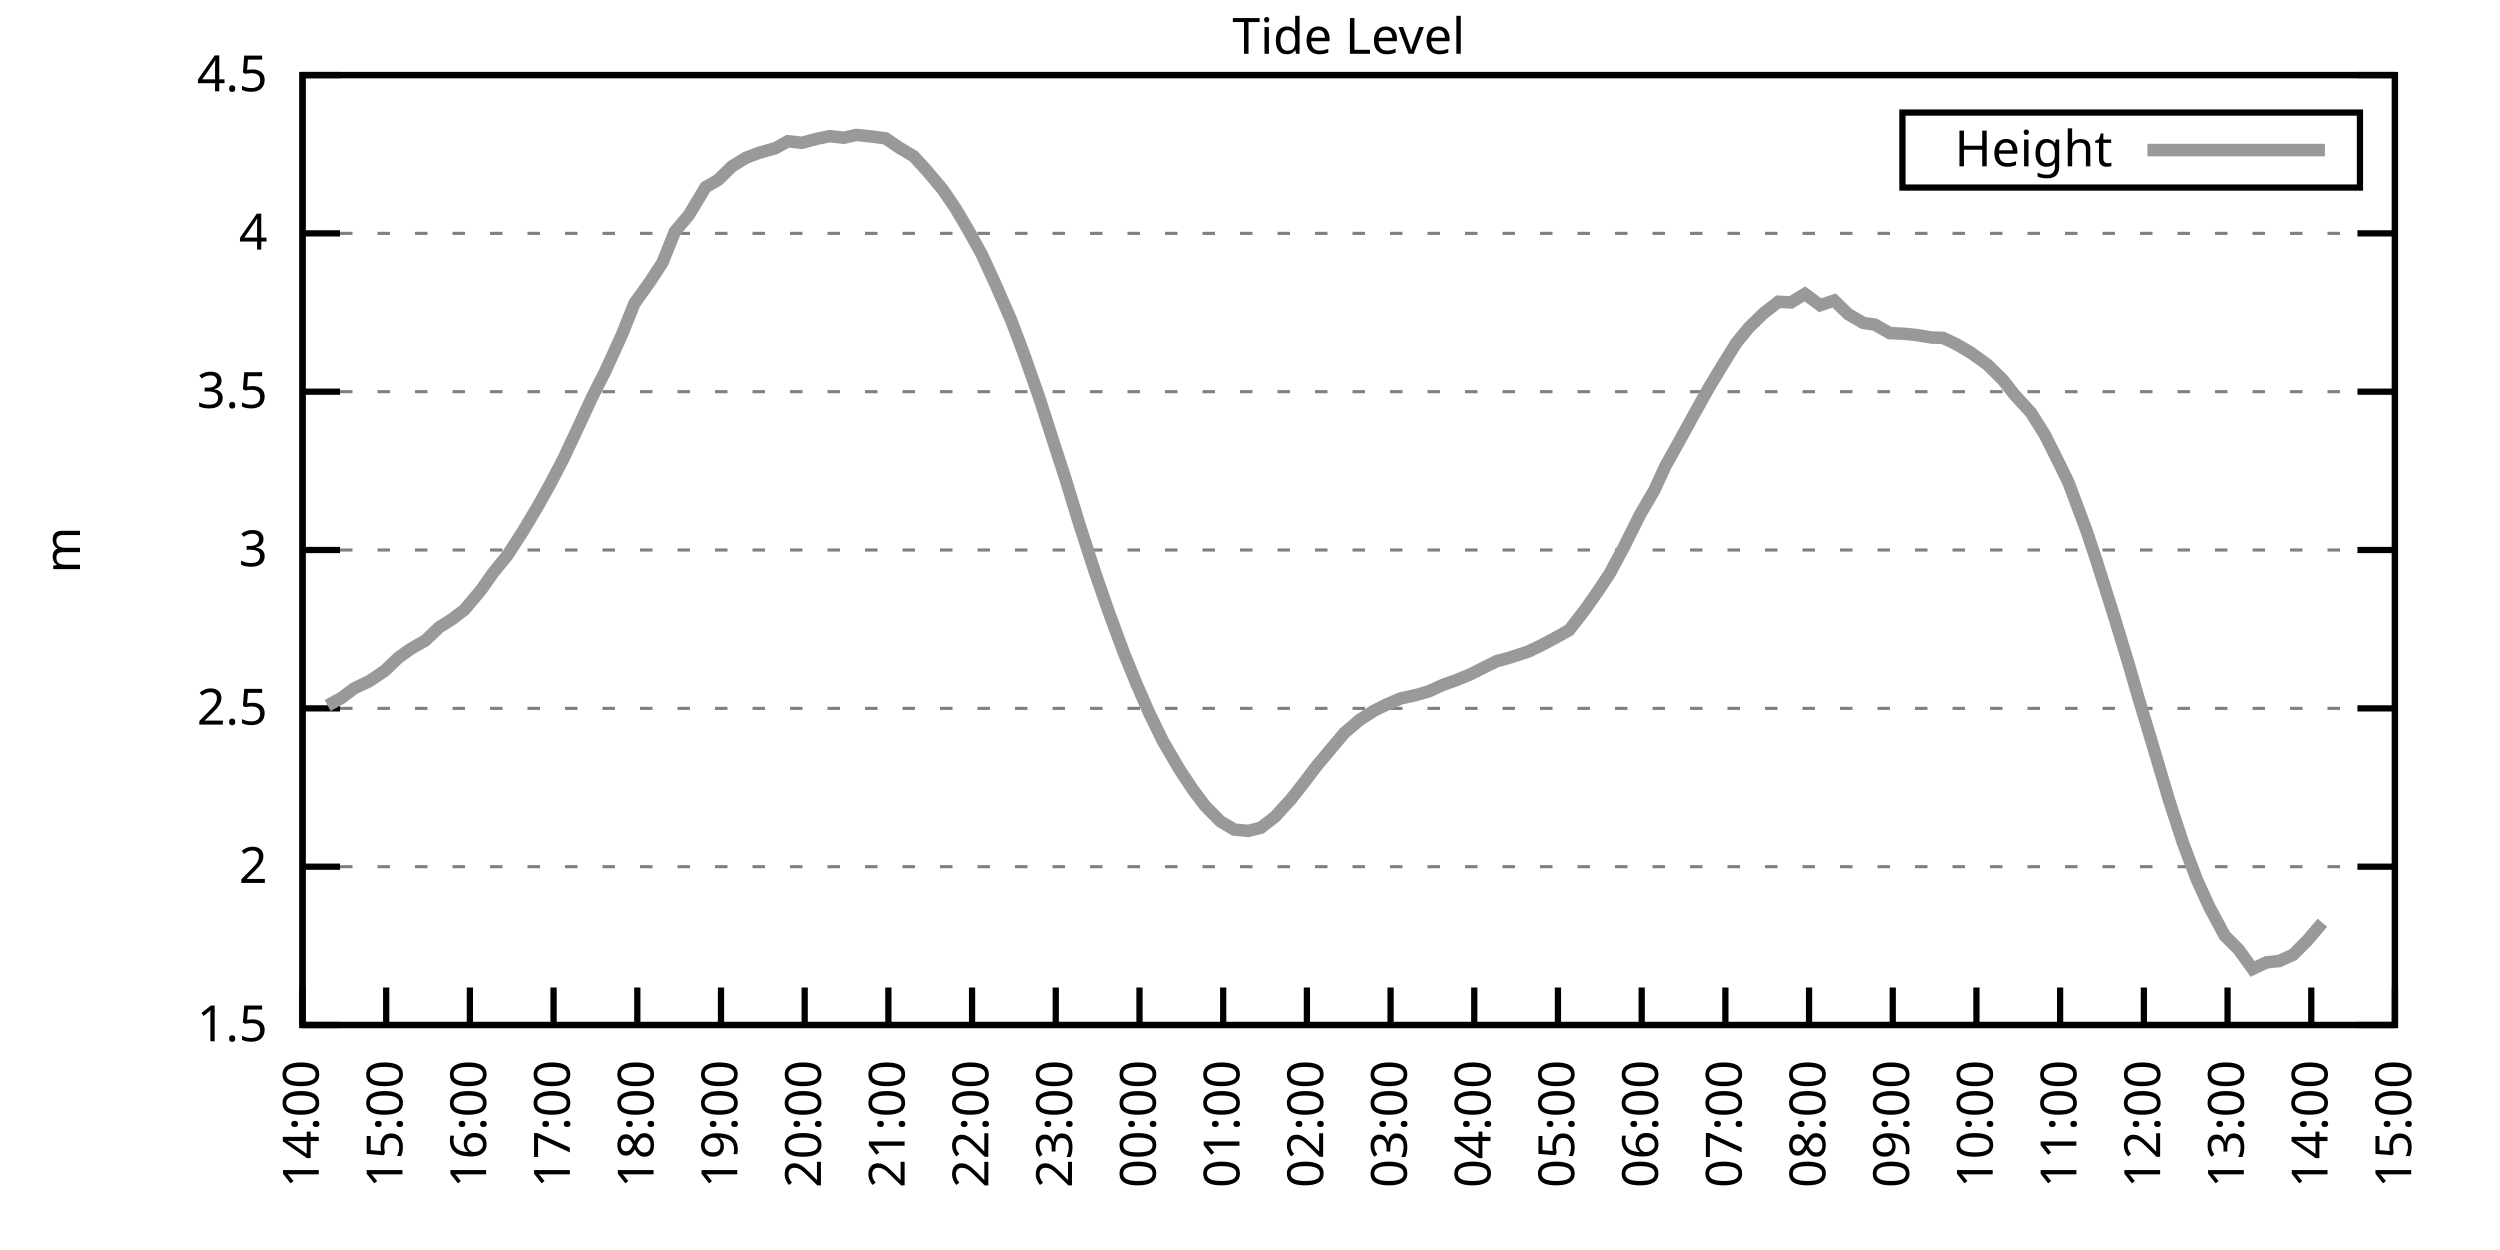
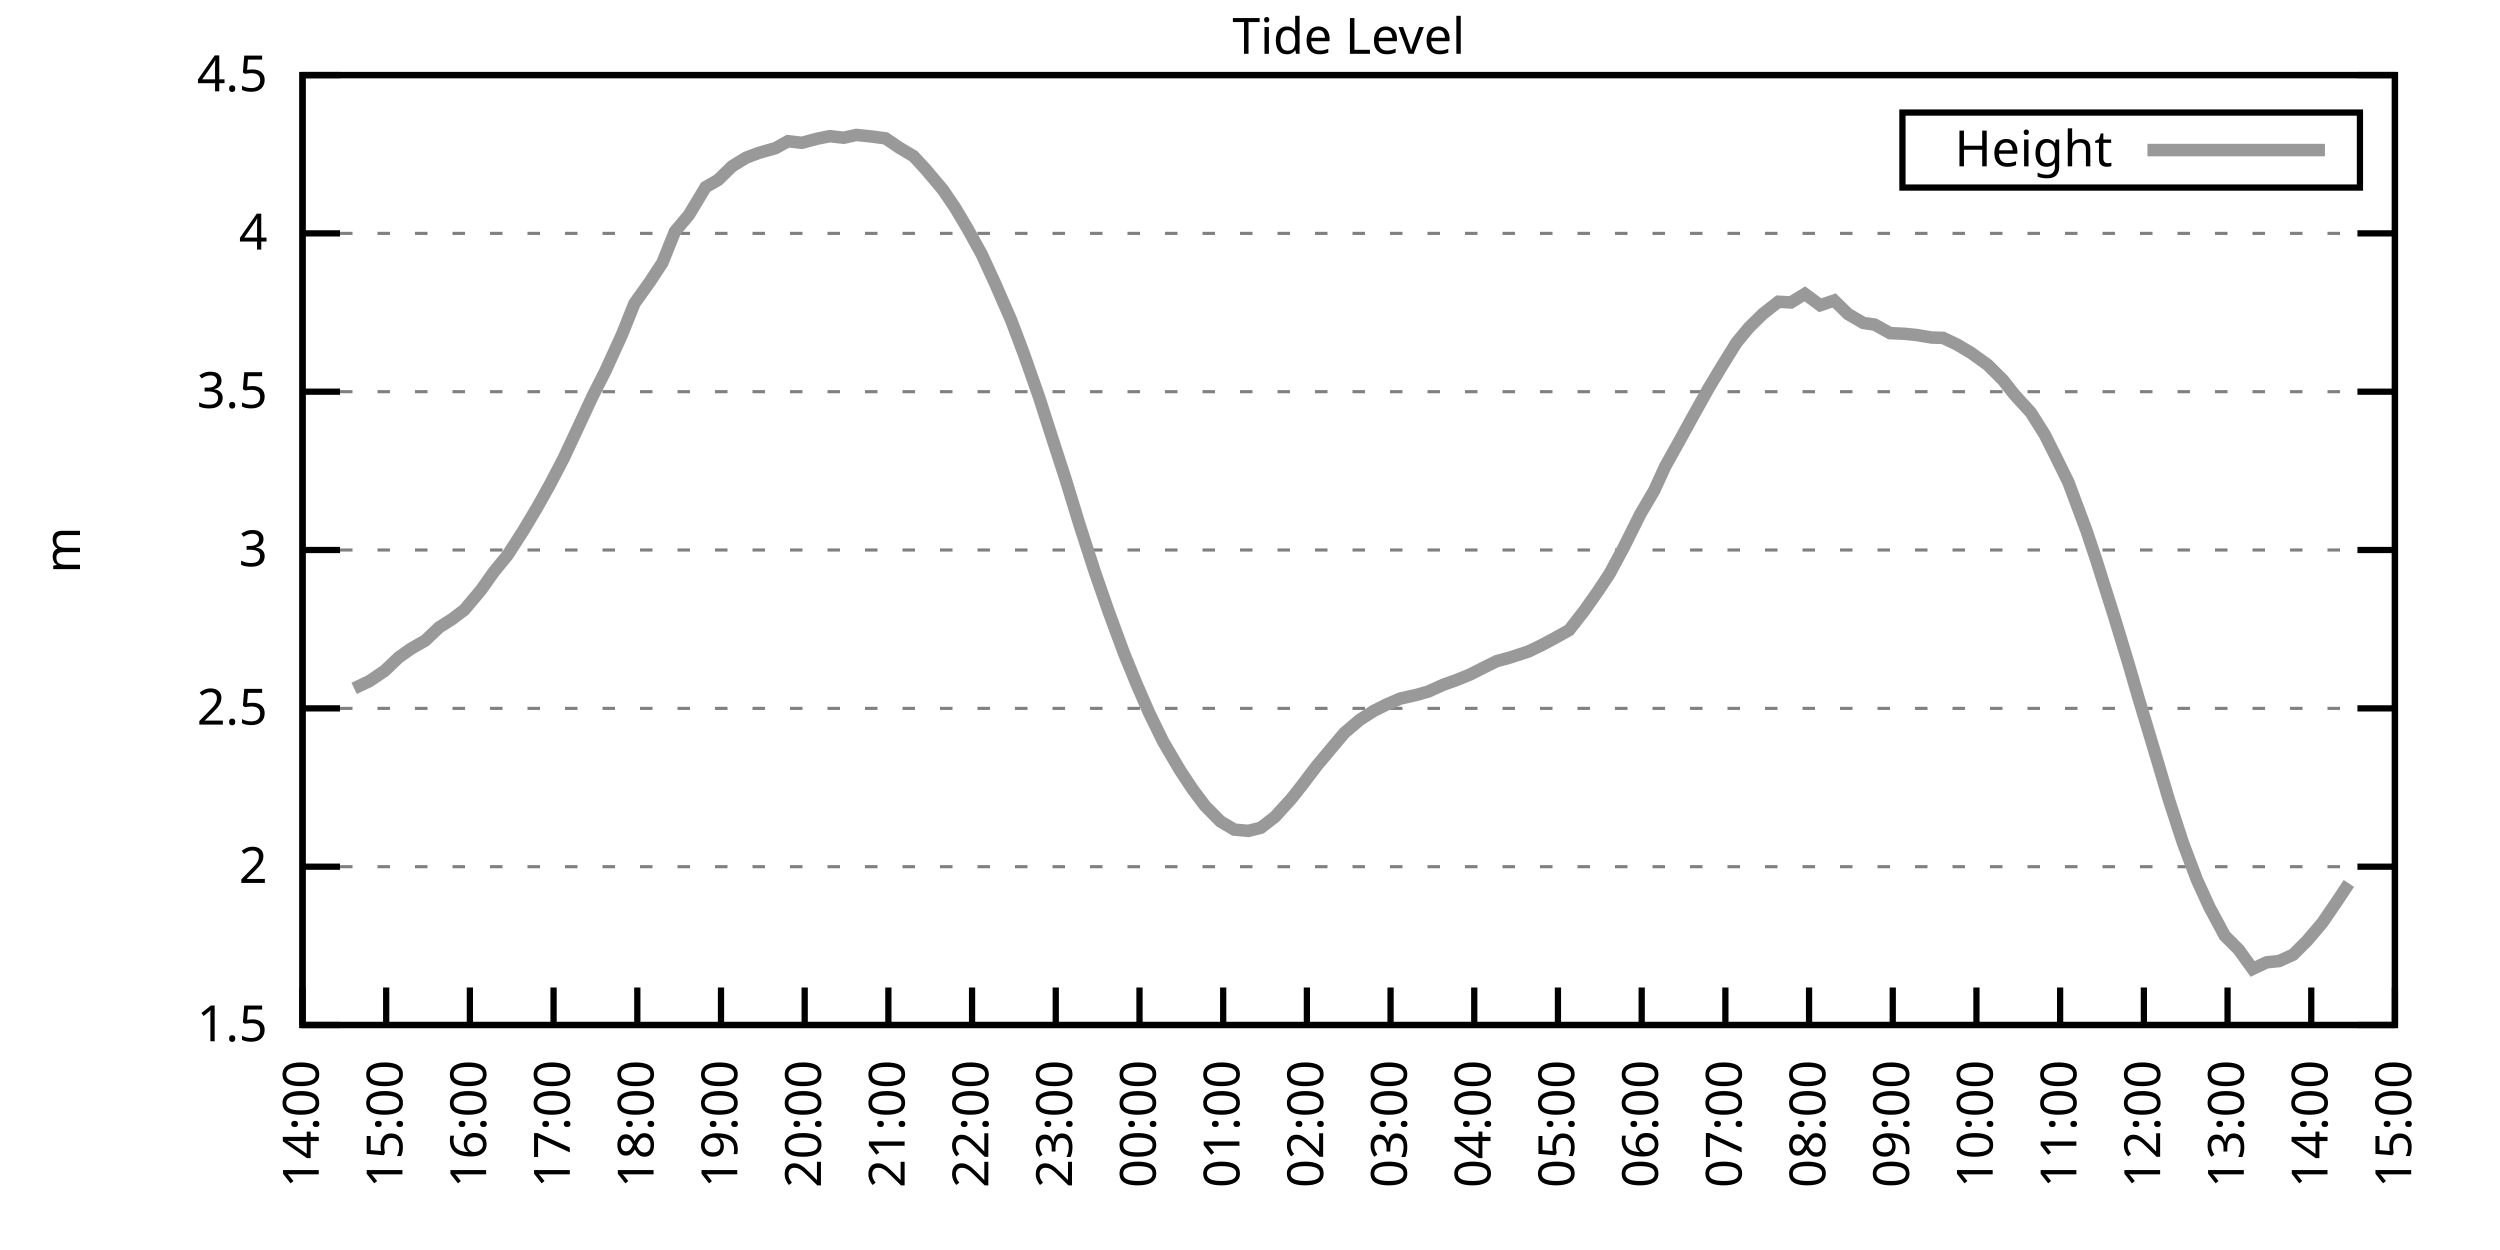
<svg xmlns="http://www.w3.org/2000/svg" xmlns:xlink="http://www.w3.org/1999/xlink" width="400" height="200" viewBox="0 0 400 200">
  <g id="gnuplot_canvas">
    <rect x="0" y="0" width="400" height="200" fill="none" />
    <defs>
      <circle id="gpDot" r="0.5" stroke-width="0.5" stroke="currentColor" />
      <path id="gpPt0" stroke-width="0.333" stroke="currentColor" d="M-1,0 h2 M0,-1 v2" />
      <path id="gpPt1" stroke-width="0.333" stroke="currentColor" d="M-1,-1 L1,1 M1,-1 L-1,1" />
      <path id="gpPt2" stroke-width="0.333" stroke="currentColor" d="M-1,0 L1,0 M0,-1 L0,1 M-1,-1 L1,1 M-1,1 L1,-1" />
      <rect id="gpPt3" stroke-width="0.333" stroke="currentColor" x="-1" y="-1" width="2" height="2" />
      <rect id="gpPt4" stroke-width="0.333" stroke="currentColor" fill="currentColor" x="-1" y="-1" width="2" height="2" />
      <circle id="gpPt5" stroke-width="0.333" stroke="currentColor" cx="0" cy="0" r="1" />
      <use xlink:href="#gpPt5" id="gpPt6" fill="currentColor" stroke="none" />
      <path id="gpPt7" stroke-width="0.333" stroke="currentColor" d="M0,-1.33 L-1.33,0.67 L1.33,0.67 z" />
      <use xlink:href="#gpPt7" id="gpPt8" fill="currentColor" stroke="none" />
      <use xlink:href="#gpPt7" id="gpPt9" stroke="currentColor" transform="rotate(180)" />
      <use xlink:href="#gpPt9" id="gpPt10" fill="currentColor" stroke="none" />
      <use xlink:href="#gpPt3" id="gpPt11" stroke="currentColor" transform="rotate(45)" />
      <use xlink:href="#gpPt11" id="gpPt12" fill="currentColor" stroke="none" />
      <path id="gpPt13" stroke-width="0.333" stroke="currentColor" d="M0,1.330 L1.265,0.411 L0.782,-1.067 L-0.782,-1.076 L-1.265,0.411 z" />
      <use xlink:href="#gpPt13" id="gpPt14" fill="currentColor" stroke="none" />
      <filter id="textbox" filterUnits="objectBoundingBox" x="0" y="0" height="1" width="1">
        <feFlood flood-color="white" flood-opacity="1" result="bgnd" />
        <feComposite in="SourceGraphic" in2="bgnd" operator="atop" />
      </filter>
      <filter id="greybox" filterUnits="objectBoundingBox" x="0" y="0" height="1" width="1">
        <feFlood flood-color="lightgrey" flood-opacity="1" result="grey" />
        <feComposite in="SourceGraphic" in2="grey" operator="atop" />
      </filter>
    </defs>
    <g fill="none" color="white" stroke="currentColor" stroke-width="1.00" stroke-linecap="butt" stroke-linejoin="miter">
</g>
    <g fill="none" color="black" stroke="currentColor" stroke-width="1.00" stroke-linecap="butt" stroke-linejoin="miter">
      <g stroke="none" shape-rendering="crispEdges">
        <polygon fill="rgb(255, 255, 255)" points="48.40,164.00 383.18,164.00 383.18,12.02 48.40,12.02 " />
      </g>
    </g>
    <g fill="none" color="black" stroke="currentColor" stroke-width="1.00" stroke-linecap="butt" stroke-linejoin="miter">
</g>
    <g fill="none" color="black" stroke="black" stroke-width="0.50" stroke-linecap="butt" stroke-linejoin="miter">
</g>
    <g fill="none" color="gray" stroke="currentColor" stroke-width="0.50" stroke-linecap="butt" stroke-linejoin="miter">
      <path stroke="gray" stroke-dasharray="2,4" class="gridline" d="M48.40,164.00 L383.19,164.00  " />
    </g>
    <g fill="none" color="gray" stroke="gray" stroke-width="1.00" stroke-linecap="butt" stroke-linejoin="miter">
</g>
    <g fill="none" color="black" stroke="currentColor" stroke-width="1.00" stroke-linecap="butt" stroke-linejoin="miter">
      <path stroke="black" d="M48.40,164.00 L54.40,164.00 M383.19,164.00 L377.19,164.00  " />
      <g transform="translate(42.80,166.60)" stroke="none" fill="black" font-family="Sans" font-size="8.00" text-anchor="end">
        <text>
          <tspan font-family="Sans"> 1.5</tspan>
        </text>
      </g>
    </g>
    <g fill="none" color="black" stroke="currentColor" stroke-width="1.00" stroke-linecap="butt" stroke-linejoin="miter">
</g>
    <g fill="none" color="black" stroke="black" stroke-width="0.50" stroke-linecap="butt" stroke-linejoin="miter">
</g>
    <g fill="none" color="gray" stroke="currentColor" stroke-width="0.50" stroke-linecap="butt" stroke-linejoin="miter">
      <path stroke="gray" stroke-dasharray="2,4" class="gridline" d="M48.40,138.67 L383.19,138.67  " />
    </g>
    <g fill="none" color="gray" stroke="gray" stroke-width="1.00" stroke-linecap="butt" stroke-linejoin="miter">
</g>
    <g fill="none" color="black" stroke="currentColor" stroke-width="1.00" stroke-linecap="butt" stroke-linejoin="miter">
      <path stroke="black" d="M48.40,138.67 L54.40,138.67 M383.19,138.67 L377.19,138.67  " />
      <g transform="translate(42.80,141.27)" stroke="none" fill="black" font-family="Sans" font-size="8.00" text-anchor="end">
        <text>
          <tspan font-family="Sans"> 2</tspan>
        </text>
      </g>
    </g>
    <g fill="none" color="black" stroke="currentColor" stroke-width="1.00" stroke-linecap="butt" stroke-linejoin="miter">
</g>
    <g fill="none" color="black" stroke="black" stroke-width="0.50" stroke-linecap="butt" stroke-linejoin="miter">
</g>
    <g fill="none" color="gray" stroke="currentColor" stroke-width="0.50" stroke-linecap="butt" stroke-linejoin="miter">
      <path stroke="gray" stroke-dasharray="2,4" class="gridline" d="M48.40,113.34 L383.19,113.34  " />
    </g>
    <g fill="none" color="gray" stroke="gray" stroke-width="1.00" stroke-linecap="butt" stroke-linejoin="miter">
</g>
    <g fill="none" color="black" stroke="currentColor" stroke-width="1.00" stroke-linecap="butt" stroke-linejoin="miter">
      <path stroke="black" d="M48.40,113.34 L54.40,113.34 M383.19,113.34 L377.19,113.34  " />
      <g transform="translate(42.80,115.94)" stroke="none" fill="black" font-family="Sans" font-size="8.00" text-anchor="end">
        <text>
          <tspan font-family="Sans"> 2.5</tspan>
        </text>
      </g>
    </g>
    <g fill="none" color="black" stroke="currentColor" stroke-width="1.00" stroke-linecap="butt" stroke-linejoin="miter">
</g>
    <g fill="none" color="black" stroke="black" stroke-width="0.50" stroke-linecap="butt" stroke-linejoin="miter">
</g>
    <g fill="none" color="gray" stroke="currentColor" stroke-width="0.50" stroke-linecap="butt" stroke-linejoin="miter">
      <path stroke="gray" stroke-dasharray="2,4" class="gridline" d="M48.40,88.00 L383.19,88.00  " />
    </g>
    <g fill="none" color="gray" stroke="gray" stroke-width="1.00" stroke-linecap="butt" stroke-linejoin="miter">
</g>
    <g fill="none" color="black" stroke="currentColor" stroke-width="1.00" stroke-linecap="butt" stroke-linejoin="miter">
      <path stroke="black" d="M48.40,88.00 L54.40,88.00 M383.19,88.00 L377.19,88.00  " />
      <g transform="translate(42.80,90.60)" stroke="none" fill="black" font-family="Sans" font-size="8.00" text-anchor="end">
        <text>
          <tspan font-family="Sans"> 3</tspan>
        </text>
      </g>
    </g>
    <g fill="none" color="black" stroke="currentColor" stroke-width="1.00" stroke-linecap="butt" stroke-linejoin="miter">
</g>
    <g fill="none" color="black" stroke="black" stroke-width="0.50" stroke-linecap="butt" stroke-linejoin="miter">
</g>
    <g fill="none" color="gray" stroke="currentColor" stroke-width="0.50" stroke-linecap="butt" stroke-linejoin="miter">
      <path stroke="gray" stroke-dasharray="2,4" class="gridline" d="M48.40,62.67 L383.19,62.67  " />
    </g>
    <g fill="none" color="gray" stroke="gray" stroke-width="1.00" stroke-linecap="butt" stroke-linejoin="miter">
</g>
    <g fill="none" color="black" stroke="currentColor" stroke-width="1.00" stroke-linecap="butt" stroke-linejoin="miter">
      <path stroke="black" d="M48.40,62.67 L54.40,62.67 M383.19,62.67 L377.19,62.67  " />
      <g transform="translate(42.80,65.27)" stroke="none" fill="black" font-family="Sans" font-size="8.00" text-anchor="end">
        <text>
          <tspan font-family="Sans"> 3.5</tspan>
        </text>
      </g>
    </g>
    <g fill="none" color="black" stroke="currentColor" stroke-width="1.00" stroke-linecap="butt" stroke-linejoin="miter">
</g>
    <g fill="none" color="black" stroke="black" stroke-width="0.50" stroke-linecap="butt" stroke-linejoin="miter">
</g>
    <g fill="none" color="gray" stroke="currentColor" stroke-width="0.50" stroke-linecap="butt" stroke-linejoin="miter">
      <path stroke="gray" stroke-dasharray="2,4" class="gridline" d="M48.40,37.34 L383.19,37.34  " />
    </g>
    <g fill="none" color="gray" stroke="gray" stroke-width="1.00" stroke-linecap="butt" stroke-linejoin="miter">
</g>
    <g fill="none" color="black" stroke="currentColor" stroke-width="1.00" stroke-linecap="butt" stroke-linejoin="miter">
      <path stroke="black" d="M48.40,37.34 L54.40,37.34 M383.19,37.34 L377.19,37.34  " />
      <g transform="translate(42.80,39.94)" stroke="none" fill="black" font-family="Sans" font-size="8.00" text-anchor="end">
        <text>
          <tspan font-family="Sans"> 4</tspan>
        </text>
      </g>
    </g>
    <g fill="none" color="black" stroke="currentColor" stroke-width="1.00" stroke-linecap="butt" stroke-linejoin="miter">
</g>
    <g fill="none" color="black" stroke="black" stroke-width="0.50" stroke-linecap="butt" stroke-linejoin="miter">
</g>
    <g fill="none" color="gray" stroke="currentColor" stroke-width="0.50" stroke-linecap="butt" stroke-linejoin="miter">
      <path stroke="gray" stroke-dasharray="2,4" class="gridline" d="M48.40,12.01 L383.19,12.01  " />
    </g>
    <g fill="none" color="gray" stroke="gray" stroke-width="1.00" stroke-linecap="butt" stroke-linejoin="miter">
</g>
    <g fill="none" color="black" stroke="currentColor" stroke-width="1.00" stroke-linecap="butt" stroke-linejoin="miter">
      <path stroke="black" d="M48.40,12.01 L54.40,12.01 M383.19,12.01 L377.19,12.01  " />
      <g transform="translate(42.80,14.61)" stroke="none" fill="black" font-family="Sans" font-size="8.00" text-anchor="end">
        <text>
          <tspan font-family="Sans"> 4.5</tspan>
        </text>
      </g>
    </g>
    <g fill="none" color="black" stroke="currentColor" stroke-width="1.00" stroke-linecap="butt" stroke-linejoin="miter">
      <path stroke="black" d="M48.40,164.00 L48.40,158.00  " />
      <g transform="translate(51.00,169.60) rotate(270.00)" stroke="none" fill="black" font-family="Sans" font-size="8.00" text-anchor="end">
        <text>
          <tspan font-family="Sans">14:00</tspan>
        </text>
      </g>
    </g>
    <g fill="none" color="black" stroke="currentColor" stroke-width="1.00" stroke-linecap="butt" stroke-linejoin="miter">
      <path stroke="black" d="M61.79,164.00 L61.79,158.00  " />
      <g transform="translate(64.39,169.60) rotate(270.00)" stroke="none" fill="black" font-family="Sans" font-size="8.00" text-anchor="end">
        <text>
          <tspan font-family="Sans">15:00</tspan>
        </text>
      </g>
    </g>
    <g fill="none" color="black" stroke="currentColor" stroke-width="1.00" stroke-linecap="butt" stroke-linejoin="miter">
      <path stroke="black" d="M75.18,164.00 L75.18,158.00  " />
      <g transform="translate(77.78,169.60) rotate(270.00)" stroke="none" fill="black" font-family="Sans" font-size="8.00" text-anchor="end">
        <text>
          <tspan font-family="Sans">16:00</tspan>
        </text>
      </g>
    </g>
    <g fill="none" color="black" stroke="currentColor" stroke-width="1.00" stroke-linecap="butt" stroke-linejoin="miter">
      <path stroke="black" d="M88.57,164.00 L88.57,158.00  " />
      <g transform="translate(91.17,169.60) rotate(270.00)" stroke="none" fill="black" font-family="Sans" font-size="8.00" text-anchor="end">
        <text>
          <tspan font-family="Sans">17:00</tspan>
        </text>
      </g>
    </g>
    <g fill="none" color="black" stroke="currentColor" stroke-width="1.00" stroke-linecap="butt" stroke-linejoin="miter">
      <path stroke="black" d="M101.97,164.00 L101.97,158.00  " />
      <g transform="translate(104.57,169.60) rotate(270.00)" stroke="none" fill="black" font-family="Sans" font-size="8.00" text-anchor="end">
        <text>
          <tspan font-family="Sans">18:00</tspan>
        </text>
      </g>
    </g>
    <g fill="none" color="black" stroke="currentColor" stroke-width="1.00" stroke-linecap="butt" stroke-linejoin="miter">
      <path stroke="black" d="M115.36,164.00 L115.36,158.00  " />
      <g transform="translate(117.96,169.60) rotate(270.00)" stroke="none" fill="black" font-family="Sans" font-size="8.00" text-anchor="end">
        <text>
          <tspan font-family="Sans">19:00</tspan>
        </text>
      </g>
    </g>
    <g fill="none" color="black" stroke="currentColor" stroke-width="1.00" stroke-linecap="butt" stroke-linejoin="miter">
      <path stroke="black" d="M128.75,164.00 L128.75,158.00  " />
      <g transform="translate(131.35,169.60) rotate(270.00)" stroke="none" fill="black" font-family="Sans" font-size="8.00" text-anchor="end">
        <text>
          <tspan font-family="Sans">20:00</tspan>
        </text>
      </g>
    </g>
    <g fill="none" color="black" stroke="currentColor" stroke-width="1.00" stroke-linecap="butt" stroke-linejoin="miter">
      <path stroke="black" d="M142.14,164.00 L142.14,158.00  " />
      <g transform="translate(144.74,169.60) rotate(270.00)" stroke="none" fill="black" font-family="Sans" font-size="8.00" text-anchor="end">
        <text>
          <tspan font-family="Sans">21:00</tspan>
        </text>
      </g>
    </g>
    <g fill="none" color="black" stroke="currentColor" stroke-width="1.00" stroke-linecap="butt" stroke-linejoin="miter">
      <path stroke="black" d="M155.53,164.00 L155.53,158.00  " />
      <g transform="translate(158.13,169.60) rotate(270.00)" stroke="none" fill="black" font-family="Sans" font-size="8.00" text-anchor="end">
        <text>
          <tspan font-family="Sans">22:00</tspan>
        </text>
      </g>
    </g>
    <g fill="none" color="black" stroke="currentColor" stroke-width="1.00" stroke-linecap="butt" stroke-linejoin="miter">
      <path stroke="black" d="M168.92,164.00 L168.92,158.00  " />
      <g transform="translate(171.52,169.60) rotate(270.00)" stroke="none" fill="black" font-family="Sans" font-size="8.00" text-anchor="end">
        <text>
          <tspan font-family="Sans">23:00</tspan>
        </text>
      </g>
    </g>
    <g fill="none" color="black" stroke="currentColor" stroke-width="1.00" stroke-linecap="butt" stroke-linejoin="miter">
      <path stroke="black" d="M182.32,164.00 L182.32,158.00  " />
      <g transform="translate(184.92,169.60) rotate(270.00)" stroke="none" fill="black" font-family="Sans" font-size="8.00" text-anchor="end">
        <text>
          <tspan font-family="Sans">00:00</tspan>
        </text>
      </g>
    </g>
    <g fill="none" color="black" stroke="currentColor" stroke-width="1.00" stroke-linecap="butt" stroke-linejoin="miter">
      <path stroke="black" d="M195.71,164.00 L195.71,158.00  " />
      <g transform="translate(198.31,169.60) rotate(270.00)" stroke="none" fill="black" font-family="Sans" font-size="8.00" text-anchor="end">
        <text>
          <tspan font-family="Sans">01:00</tspan>
        </text>
      </g>
    </g>
    <g fill="none" color="black" stroke="currentColor" stroke-width="1.00" stroke-linecap="butt" stroke-linejoin="miter">
      <path stroke="black" d="M209.10,164.00 L209.10,158.00  " />
      <g transform="translate(211.70,169.60) rotate(270.00)" stroke="none" fill="black" font-family="Sans" font-size="8.00" text-anchor="end">
        <text>
          <tspan font-family="Sans">02:00</tspan>
        </text>
      </g>
    </g>
    <g fill="none" color="black" stroke="currentColor" stroke-width="1.00" stroke-linecap="butt" stroke-linejoin="miter">
      <path stroke="black" d="M222.49,164.00 L222.49,158.00  " />
      <g transform="translate(225.09,169.60) rotate(270.00)" stroke="none" fill="black" font-family="Sans" font-size="8.00" text-anchor="end">
        <text>
          <tspan font-family="Sans">03:00</tspan>
        </text>
      </g>
    </g>
    <g fill="none" color="black" stroke="currentColor" stroke-width="1.00" stroke-linecap="butt" stroke-linejoin="miter">
      <path stroke="black" d="M235.88,164.00 L235.88,158.00  " />
      <g transform="translate(238.48,169.60) rotate(270.00)" stroke="none" fill="black" font-family="Sans" font-size="8.00" text-anchor="end">
        <text>
          <tspan font-family="Sans">04:00</tspan>
        </text>
      </g>
    </g>
    <g fill="none" color="black" stroke="currentColor" stroke-width="1.00" stroke-linecap="butt" stroke-linejoin="miter">
      <path stroke="black" d="M249.27,164.00 L249.27,158.00  " />
      <g transform="translate(251.87,169.60) rotate(270.00)" stroke="none" fill="black" font-family="Sans" font-size="8.00" text-anchor="end">
        <text>
          <tspan font-family="Sans">05:00</tspan>
        </text>
      </g>
    </g>
    <g fill="none" color="black" stroke="currentColor" stroke-width="1.00" stroke-linecap="butt" stroke-linejoin="miter">
      <path stroke="black" d="M262.67,164.00 L262.67,158.00  " />
      <g transform="translate(265.27,169.60) rotate(270.00)" stroke="none" fill="black" font-family="Sans" font-size="8.00" text-anchor="end">
        <text>
          <tspan font-family="Sans">06:00</tspan>
        </text>
      </g>
    </g>
    <g fill="none" color="black" stroke="currentColor" stroke-width="1.00" stroke-linecap="butt" stroke-linejoin="miter">
      <path stroke="black" d="M276.06,164.00 L276.06,158.00  " />
      <g transform="translate(278.66,169.60) rotate(270.00)" stroke="none" fill="black" font-family="Sans" font-size="8.00" text-anchor="end">
        <text>
          <tspan font-family="Sans">07:00</tspan>
        </text>
      </g>
    </g>
    <g fill="none" color="black" stroke="currentColor" stroke-width="1.00" stroke-linecap="butt" stroke-linejoin="miter">
      <path stroke="black" d="M289.45,164.00 L289.45,158.00  " />
      <g transform="translate(292.05,169.60) rotate(270.00)" stroke="none" fill="black" font-family="Sans" font-size="8.00" text-anchor="end">
        <text>
          <tspan font-family="Sans">08:00</tspan>
        </text>
      </g>
    </g>
    <g fill="none" color="black" stroke="currentColor" stroke-width="1.00" stroke-linecap="butt" stroke-linejoin="miter">
      <path stroke="black" d="M302.84,164.00 L302.84,158.00  " />
      <g transform="translate(305.44,169.60) rotate(270.00)" stroke="none" fill="black" font-family="Sans" font-size="8.00" text-anchor="end">
        <text>
          <tspan font-family="Sans">09:00</tspan>
        </text>
      </g>
    </g>
    <g fill="none" color="black" stroke="currentColor" stroke-width="1.00" stroke-linecap="butt" stroke-linejoin="miter">
      <path stroke="black" d="M316.23,164.00 L316.23,158.00  " />
      <g transform="translate(318.83,169.60) rotate(270.00)" stroke="none" fill="black" font-family="Sans" font-size="8.00" text-anchor="end">
        <text>
          <tspan font-family="Sans">10:00</tspan>
        </text>
      </g>
    </g>
    <g fill="none" color="black" stroke="currentColor" stroke-width="1.00" stroke-linecap="butt" stroke-linejoin="miter">
      <path stroke="black" d="M329.62,164.00 L329.62,158.00  " />
      <g transform="translate(332.22,169.60) rotate(270.00)" stroke="none" fill="black" font-family="Sans" font-size="8.00" text-anchor="end">
        <text>
          <tspan font-family="Sans">11:00</tspan>
        </text>
      </g>
    </g>
    <g fill="none" color="black" stroke="currentColor" stroke-width="1.00" stroke-linecap="butt" stroke-linejoin="miter">
      <path stroke="black" d="M343.02,164.00 L343.02,158.00  " />
      <g transform="translate(345.62,169.60) rotate(270.00)" stroke="none" fill="black" font-family="Sans" font-size="8.00" text-anchor="end">
        <text>
          <tspan font-family="Sans">12:00</tspan>
        </text>
      </g>
    </g>
    <g fill="none" color="black" stroke="currentColor" stroke-width="1.00" stroke-linecap="butt" stroke-linejoin="miter">
      <path stroke="black" d="M356.41,164.00 L356.41,158.00  " />
      <g transform="translate(359.01,169.60) rotate(270.00)" stroke="none" fill="black" font-family="Sans" font-size="8.00" text-anchor="end">
        <text>
          <tspan font-family="Sans">13:00</tspan>
        </text>
      </g>
    </g>
    <g fill="none" color="black" stroke="currentColor" stroke-width="1.00" stroke-linecap="butt" stroke-linejoin="miter">
      <path stroke="black" d="M369.80,164.00 L369.80,158.00  " />
      <g transform="translate(372.40,169.60) rotate(270.00)" stroke="none" fill="black" font-family="Sans" font-size="8.00" text-anchor="end">
        <text>
          <tspan font-family="Sans">14:00</tspan>
        </text>
      </g>
    </g>
    <g fill="none" color="black" stroke="currentColor" stroke-width="1.00" stroke-linecap="butt" stroke-linejoin="miter">
      <path stroke="black" d="M383.19,164.00 L383.19,158.00  " />
      <g transform="translate(385.79,169.60) rotate(270.00)" stroke="none" fill="black" font-family="Sans" font-size="8.00" text-anchor="end">
        <text>
          <tspan font-family="Sans">15:00</tspan>
        </text>
      </g>
    </g>
    <g fill="none" color="black" stroke="currentColor" stroke-width="1.00" stroke-linecap="butt" stroke-linejoin="miter">
</g>
    <g fill="none" color="black" stroke="currentColor" stroke-width="1.00" stroke-linecap="butt" stroke-linejoin="miter">
      <path stroke="black" d="M48.40,12.01 L48.40,164.00 L383.19,164.00 L383.19,12.01 L48.40,12.01 Z  " />
    </g>
    <g fill="none" color="black" stroke="currentColor" stroke-width="1.00" stroke-linecap="butt" stroke-linejoin="miter">
</g>
    <g fill="none" color="black" stroke="currentColor" stroke-width="1.00" stroke-linecap="butt" stroke-linejoin="miter">
      <path stroke="black" d="M304.39,30.01 L304.39,18.01 L377.59,18.01 L377.59,30.01 L304.39,30.01 Z  " />
    </g>
    <g id="Tide_level_plot_1">
      <g fill="none" color="white" stroke="black" stroke-width="2.00" stroke-linecap="butt" stroke-linejoin="miter">
</g>
      <g fill="none" color="black" stroke="currentColor" stroke-width="2.00" stroke-linecap="butt" stroke-linejoin="miter">
        <g transform="translate(337.99,26.61)" stroke="none" fill="black" font-family="Sans" font-size="8.00" text-anchor="end">
          <text>
            <tspan font-family="Sans">Height</tspan>
          </text>
        </g>
      </g>
      <g fill="none" color="black" stroke="currentColor" stroke-width="2.00" stroke-linecap="butt" stroke-linejoin="miter">
-         <path stroke="rgb(153, 153, 153)" d="M343.59,24.01 L371.99,24.01 M52.42,112.88 L54.65,111.66 L56.66,110.14 L59.11,108.98 L61.57,107.31 L63.80,105.18   L65.81,103.76 L68.04,102.49 L70.27,100.37 L72.28,99.10 L74.29,97.58 L76.97,94.39 L78.98,91.55 L81.21,88.82   L83.66,85.02 L85.90,81.27 L87.91,77.67 L90.14,73.41 L92.82,67.69 L94.82,63.38 L96.83,59.43 L99.51,53.55   L101.52,48.54 L103.98,45.09 L105.98,42.05 L107.99,37.04 L110.22,34.40 L112.90,29.94 L114.91,28.78 L117.14,26.60   L119.38,25.23 L121.38,24.47 L124.06,23.71 L126.07,22.60 L128.30,22.85 L130.76,22.19 L132.77,21.79 L135.00,22.04   L137.01,21.59 L139.46,21.84 L141.69,22.14 L143.93,23.66 L146.16,24.98 L148.17,27.16 L150.85,30.35 L152.85,33.29   L154.86,36.68 L157.10,40.74 L159.33,45.60 L161.78,51.22 L163.79,56.54 L166.25,63.53 L168.25,69.77 L170.49,76.66   L172.72,83.95 L175.17,91.50 L177.41,97.94 L179.86,104.57 L181.87,109.49 L183.88,114.10 L186.11,118.66 L188.79,123.22   L190.80,126.26 L192.81,128.94 L195.26,131.42 L197.49,132.74 L199.73,132.94 L201.73,132.44 L203.97,130.71 L206.64,127.78   L208.43,125.50 L210.66,122.56 L213.12,119.62 L215.13,117.24 L217.58,115.16 L219.81,113.74 L221.82,112.73 L224.05,111.77   L226.73,111.16 L228.52,110.65 L230.97,109.54 L232.98,108.83 L235.21,107.92 L237.22,106.90 L239.45,105.79 L241.69,105.18   L244.59,104.22 L246.60,103.25 L248.60,102.19 L251.06,100.82 L253.51,97.68 L255.75,94.49 L257.53,91.80 L259.76,87.65   L262.44,82.28 L264.67,78.48 L266.46,74.58 L268.92,70.17 L270.92,66.52 L273.38,62.12 L275.39,58.77 L277.84,54.82   L279.85,52.39 L282.08,50.21 L284.54,48.28 L286.55,48.39 L288.78,47.02 L291.23,48.84 L293.47,48.08 L295.70,50.26   L298.15,51.68 L299.94,51.93 L302.39,53.30 L304.63,53.40 L306.63,53.60 L309.09,54.01 L310.88,54.06 L313.11,55.12   L315.34,56.44 L318.02,58.37 L320.47,60.80 L322.26,63.08 L324.94,66.02 L327.17,69.56 L329.18,73.57 L330.96,77.21   L333.86,84.97 L335.43,89.68 L338.33,98.85 L340.56,106.19 L342.12,111.56 L345.02,121.19 L347.03,127.98 L349.26,134.82   L351.50,140.75 L353.51,145.15 L355.96,149.71 L358.19,151.94 L360.42,155.03 L362.66,153.97 L364.66,153.77 L366.90,152.75   L369.13,150.52 L371.58,147.64  " />
+         <path stroke="rgb(153, 153, 153)" d="M343.59,24.01 L371.99,24.01 M56.66,110.14 L59.11,108.98 L61.57,107.31 L63.80,105.18 L65.81,103.76 L68.04,102.49   L70.27,100.37 L72.28,99.10 L74.29,97.58 L76.97,94.39 L78.98,91.55 L81.21,88.82 L83.66,85.02 L85.90,81.27   L87.91,77.67 L90.14,73.41 L92.82,67.69 L94.82,63.38 L96.83,59.43 L99.51,53.55 L101.52,48.54 L103.98,45.09   L105.98,42.05 L107.99,37.04 L110.22,34.40 L112.90,29.94 L114.91,28.78 L117.14,26.60 L119.38,25.23 L121.38,24.47   L124.06,23.71 L126.07,22.60 L128.30,22.85 L130.76,22.19 L132.77,21.79 L135.00,22.04 L137.01,21.59 L139.46,21.84   L141.69,22.14 L143.93,23.66 L146.16,24.98 L148.17,27.16 L150.85,30.35 L152.85,33.29 L154.86,36.68 L157.10,40.74   L159.33,45.60 L161.78,51.22 L163.79,56.54 L166.25,63.53 L168.25,69.77 L170.49,76.66 L172.72,83.95 L175.17,91.50   L177.41,97.94 L179.86,104.57 L181.87,109.49 L183.88,114.10 L186.11,118.66 L188.79,123.22 L190.80,126.26 L192.81,128.94   L195.26,131.42 L197.49,132.74 L199.73,132.94 L201.73,132.44 L203.97,130.71 L206.64,127.78 L208.43,125.50 L210.66,122.56   L213.12,119.62 L215.13,117.24 L217.58,115.16 L219.81,113.74 L221.82,112.73 L224.05,111.77 L226.73,111.16 L228.52,110.65   L230.97,109.54 L232.98,108.83 L235.21,107.92 L237.22,106.90 L239.45,105.79 L241.69,105.18 L244.59,104.22 L246.60,103.25   L248.60,102.19 L251.06,100.82 L253.51,97.68 L255.75,94.49 L257.53,91.80 L259.76,87.65 L262.44,82.28 L264.67,78.48   L266.46,74.58 L268.92,70.17 L270.92,66.52 L273.38,62.12 L275.39,58.77 L277.84,54.82 L279.85,52.39 L282.08,50.21   L284.54,48.28 L286.55,48.39 L288.78,47.02 L291.23,48.84 L293.47,48.08 L295.70,50.26 L298.15,51.68 L299.94,51.93   L302.39,53.30 L304.63,53.40 L306.63,53.60 L309.09,54.01 L310.88,54.06 L313.11,55.12 L315.34,56.44 L318.02,58.37   L320.47,60.80 L322.26,63.08 L324.94,66.02 L327.17,69.56 L329.18,73.57 L330.96,77.21 L333.86,84.97 L335.43,89.68   L338.33,98.85 L340.56,106.19 L342.12,111.56 L345.02,121.19 L347.03,127.98 L349.26,134.82 L351.50,140.75 L353.51,145.15   L355.96,149.71 L358.19,151.94 L360.42,155.03 L362.66,153.97 L364.66,153.77 L366.90,152.75 L369.13,150.52 L371.58,147.64   L374.04,144.04 L375.82,141.35  " />
      </g>
    </g>
    <g fill="none" color="black" stroke="currentColor" stroke-width="2.00" stroke-linecap="butt" stroke-linejoin="miter">
</g>
    <g fill="none" color="black" stroke="black" stroke-width="1.00" stroke-linecap="butt" stroke-linejoin="miter">
</g>
    <g fill="none" color="black" stroke="currentColor" stroke-width="1.00" stroke-linecap="butt" stroke-linejoin="miter">
      <path stroke="black" d="M48.40,12.01 L48.40,164.00 L383.19,164.00 L383.19,12.01 L48.40,12.01 Z  " />
      <g transform="translate(12.80,88.01) rotate(270.00)" stroke="none" fill="black" font-family="Sans" font-size="8.00" text-anchor="middle">
        <text>
          <tspan font-family="Sans">m</tspan>
        </text>
      </g>
    </g>
    <g fill="none" color="black" stroke="currentColor" stroke-width="1.00" stroke-linecap="butt" stroke-linejoin="miter">
</g>
    <g fill="none" color="black" stroke="currentColor" stroke-width="1.00" stroke-linecap="butt" stroke-linejoin="miter">
      <g transform="translate(215.79,8.61)" stroke="none" fill="black" font-family="Sans" font-size="8.00" text-anchor="middle">
        <text>
          <tspan font-family="Sans">Tide Level</tspan>
        </text>
      </g>
    </g>
    <g fill="none" color="black" stroke="currentColor" stroke-width="1.00" stroke-linecap="butt" stroke-linejoin="miter">
</g>
  </g>
</svg>
